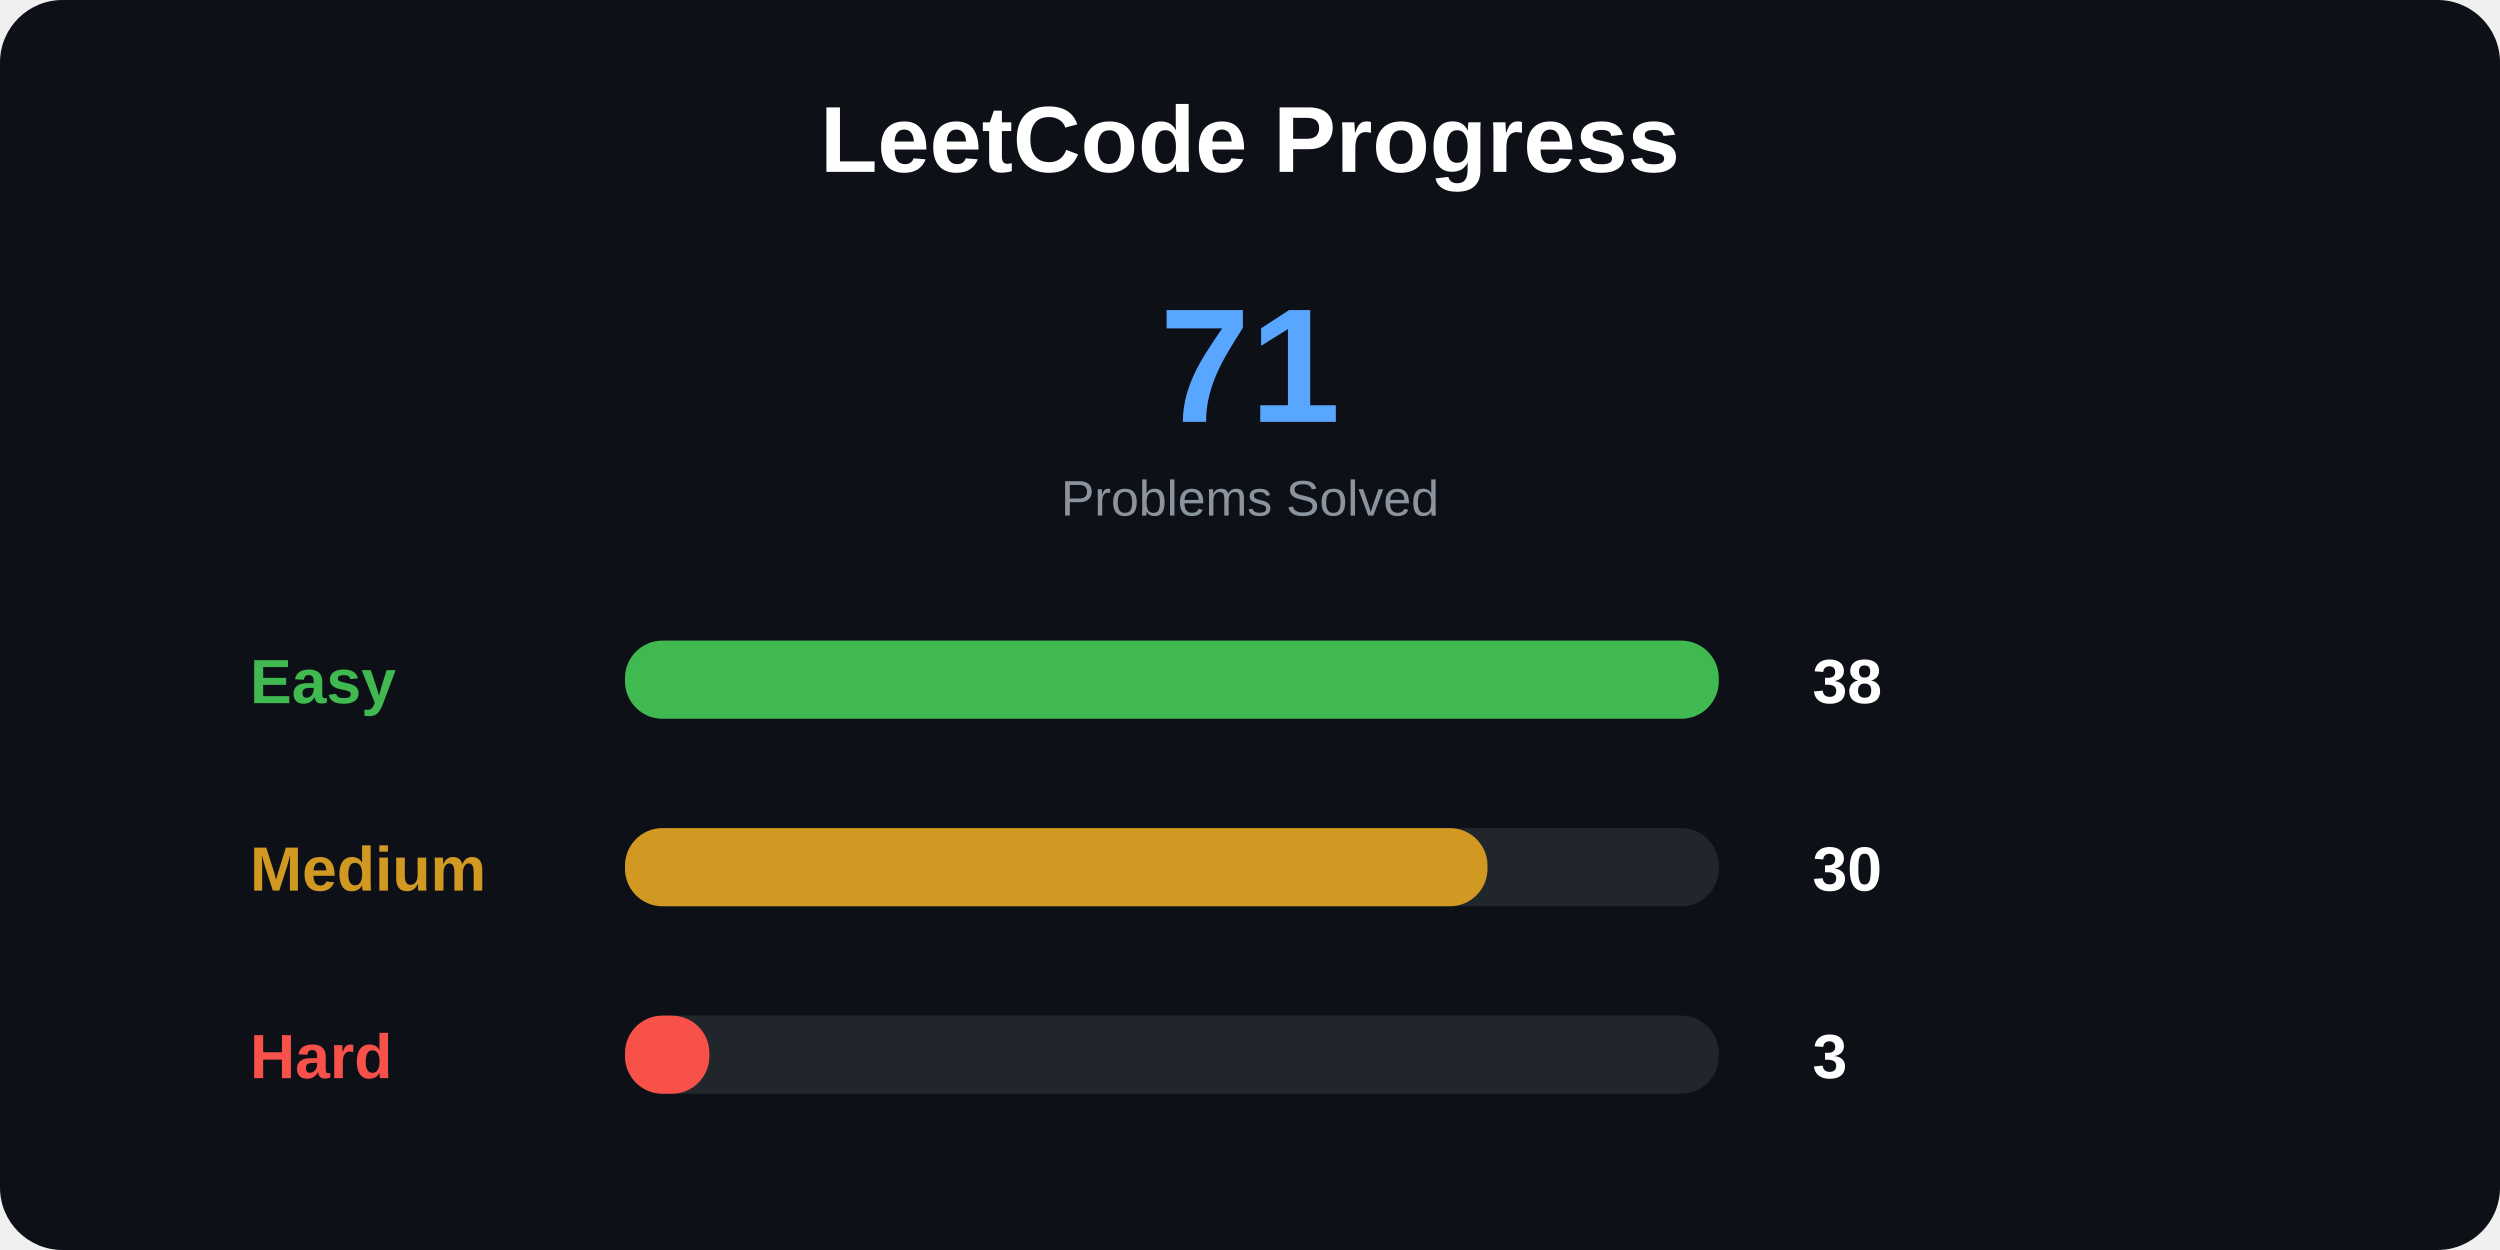
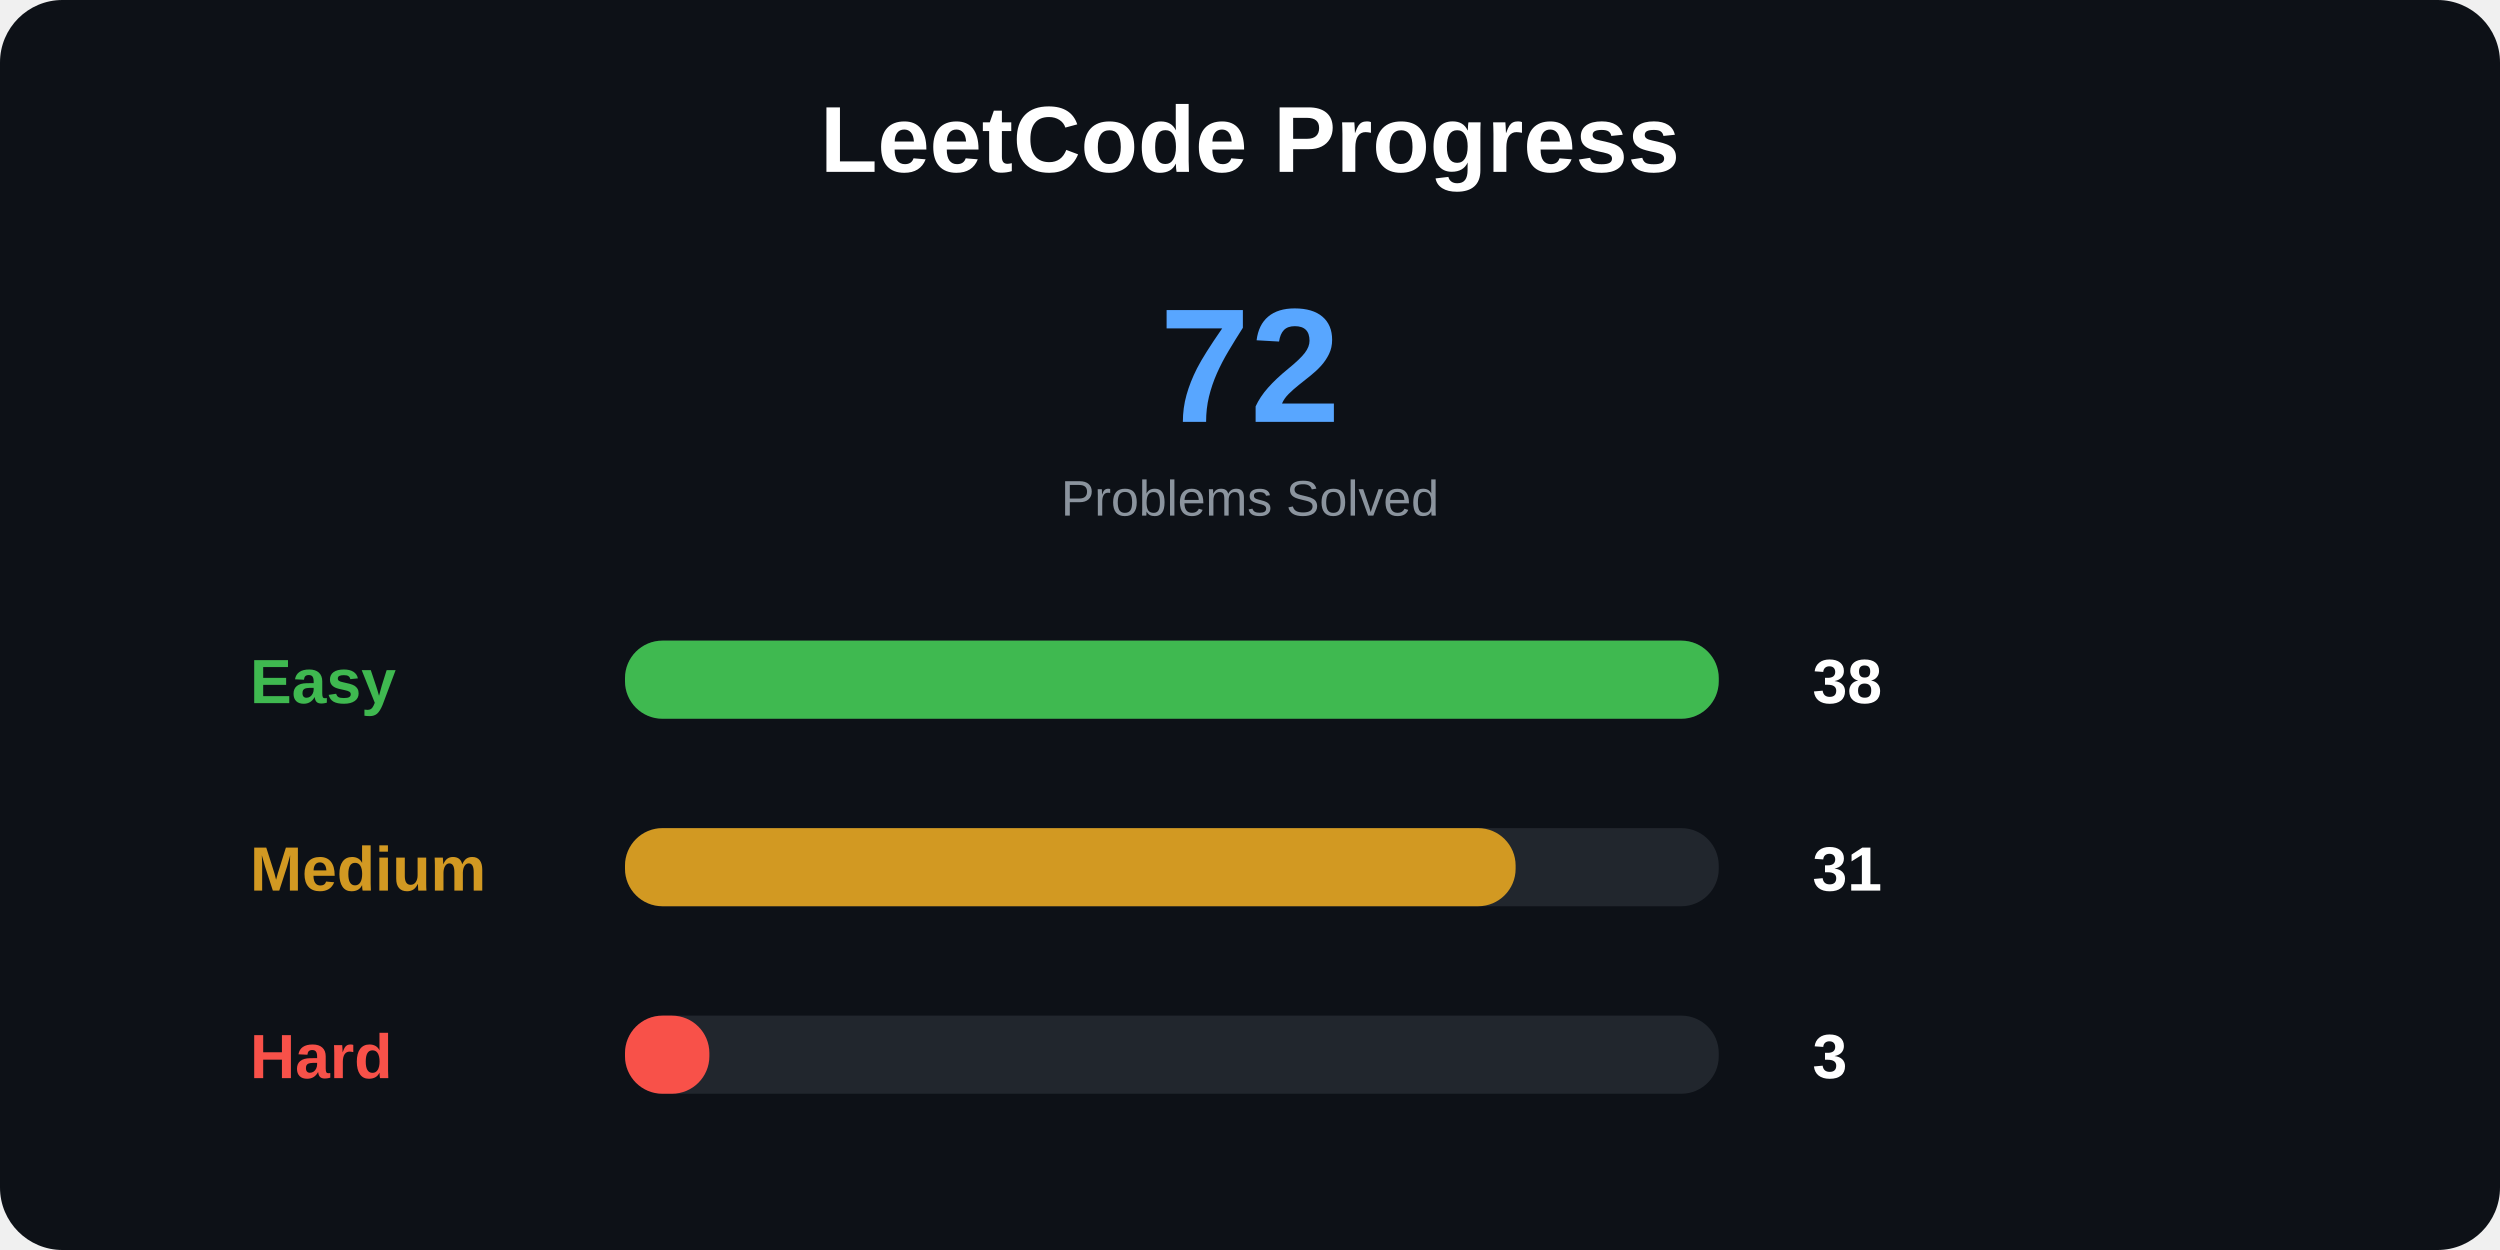
<svg xmlns="http://www.w3.org/2000/svg" width="800" height="400">
  <style>
.title {
    font: bold 30px Arial;
}

.total {
    font: bold 52px Arial;
}

.label {
    font: bold 20px Arial;
}

.number {
    font: bold 20px Arial;
}

.small {
    font: 16px Arial;
}
</style>
  <rect width="100%" height="100%" rx="20" fill="#0d1117" />
  <text x="400" y="55" text-anchor="middle" class="title" fill="white">
LeetCode Progress
</text>
  <text x="400" y="135" text-anchor="middle" class="total" fill="#58a6ff">
- 71
+ 72
</text>
  <text x="400" y="165" text-anchor="middle" class="small" fill="#8b949e">
Problems Solved
</text>
  <text x="80" y="225" class="label" fill="#3fb950">
Easy
</text>
  <rect x="200" y="205" width="350" height="25" rx="12" fill="#21262d" />
  <rect x="200" y="205" width="350" height="25" rx="12" fill="#3fb950" />
  <text x="580" y="225" class="number" fill="white">
38
</text>
  <text x="80" y="285" class="label" fill="#d29922">
Medium
</text>
  <rect x="200" y="265" width="350" height="25" rx="12" fill="#21262d" />
-   <rect x="200" y="265" width="276" height="25" rx="12" fill="#d29922" />
+   <rect x="200" y="265" width="285" height="25" rx="12" fill="#d29922" />
  <text x="580" y="285" class="number" fill="white">
- 30
+ 31
</text>
  <text x="80" y="345" class="label" fill="#f85149">
Hard
</text>
  <rect x="200" y="325" width="350" height="25" rx="12" fill="#21262d" />
  <rect x="200" y="325" width="27" height="25" rx="12" fill="#f85149" />
  <text x="580" y="345" class="number" fill="white">
3
</text>
</svg>
